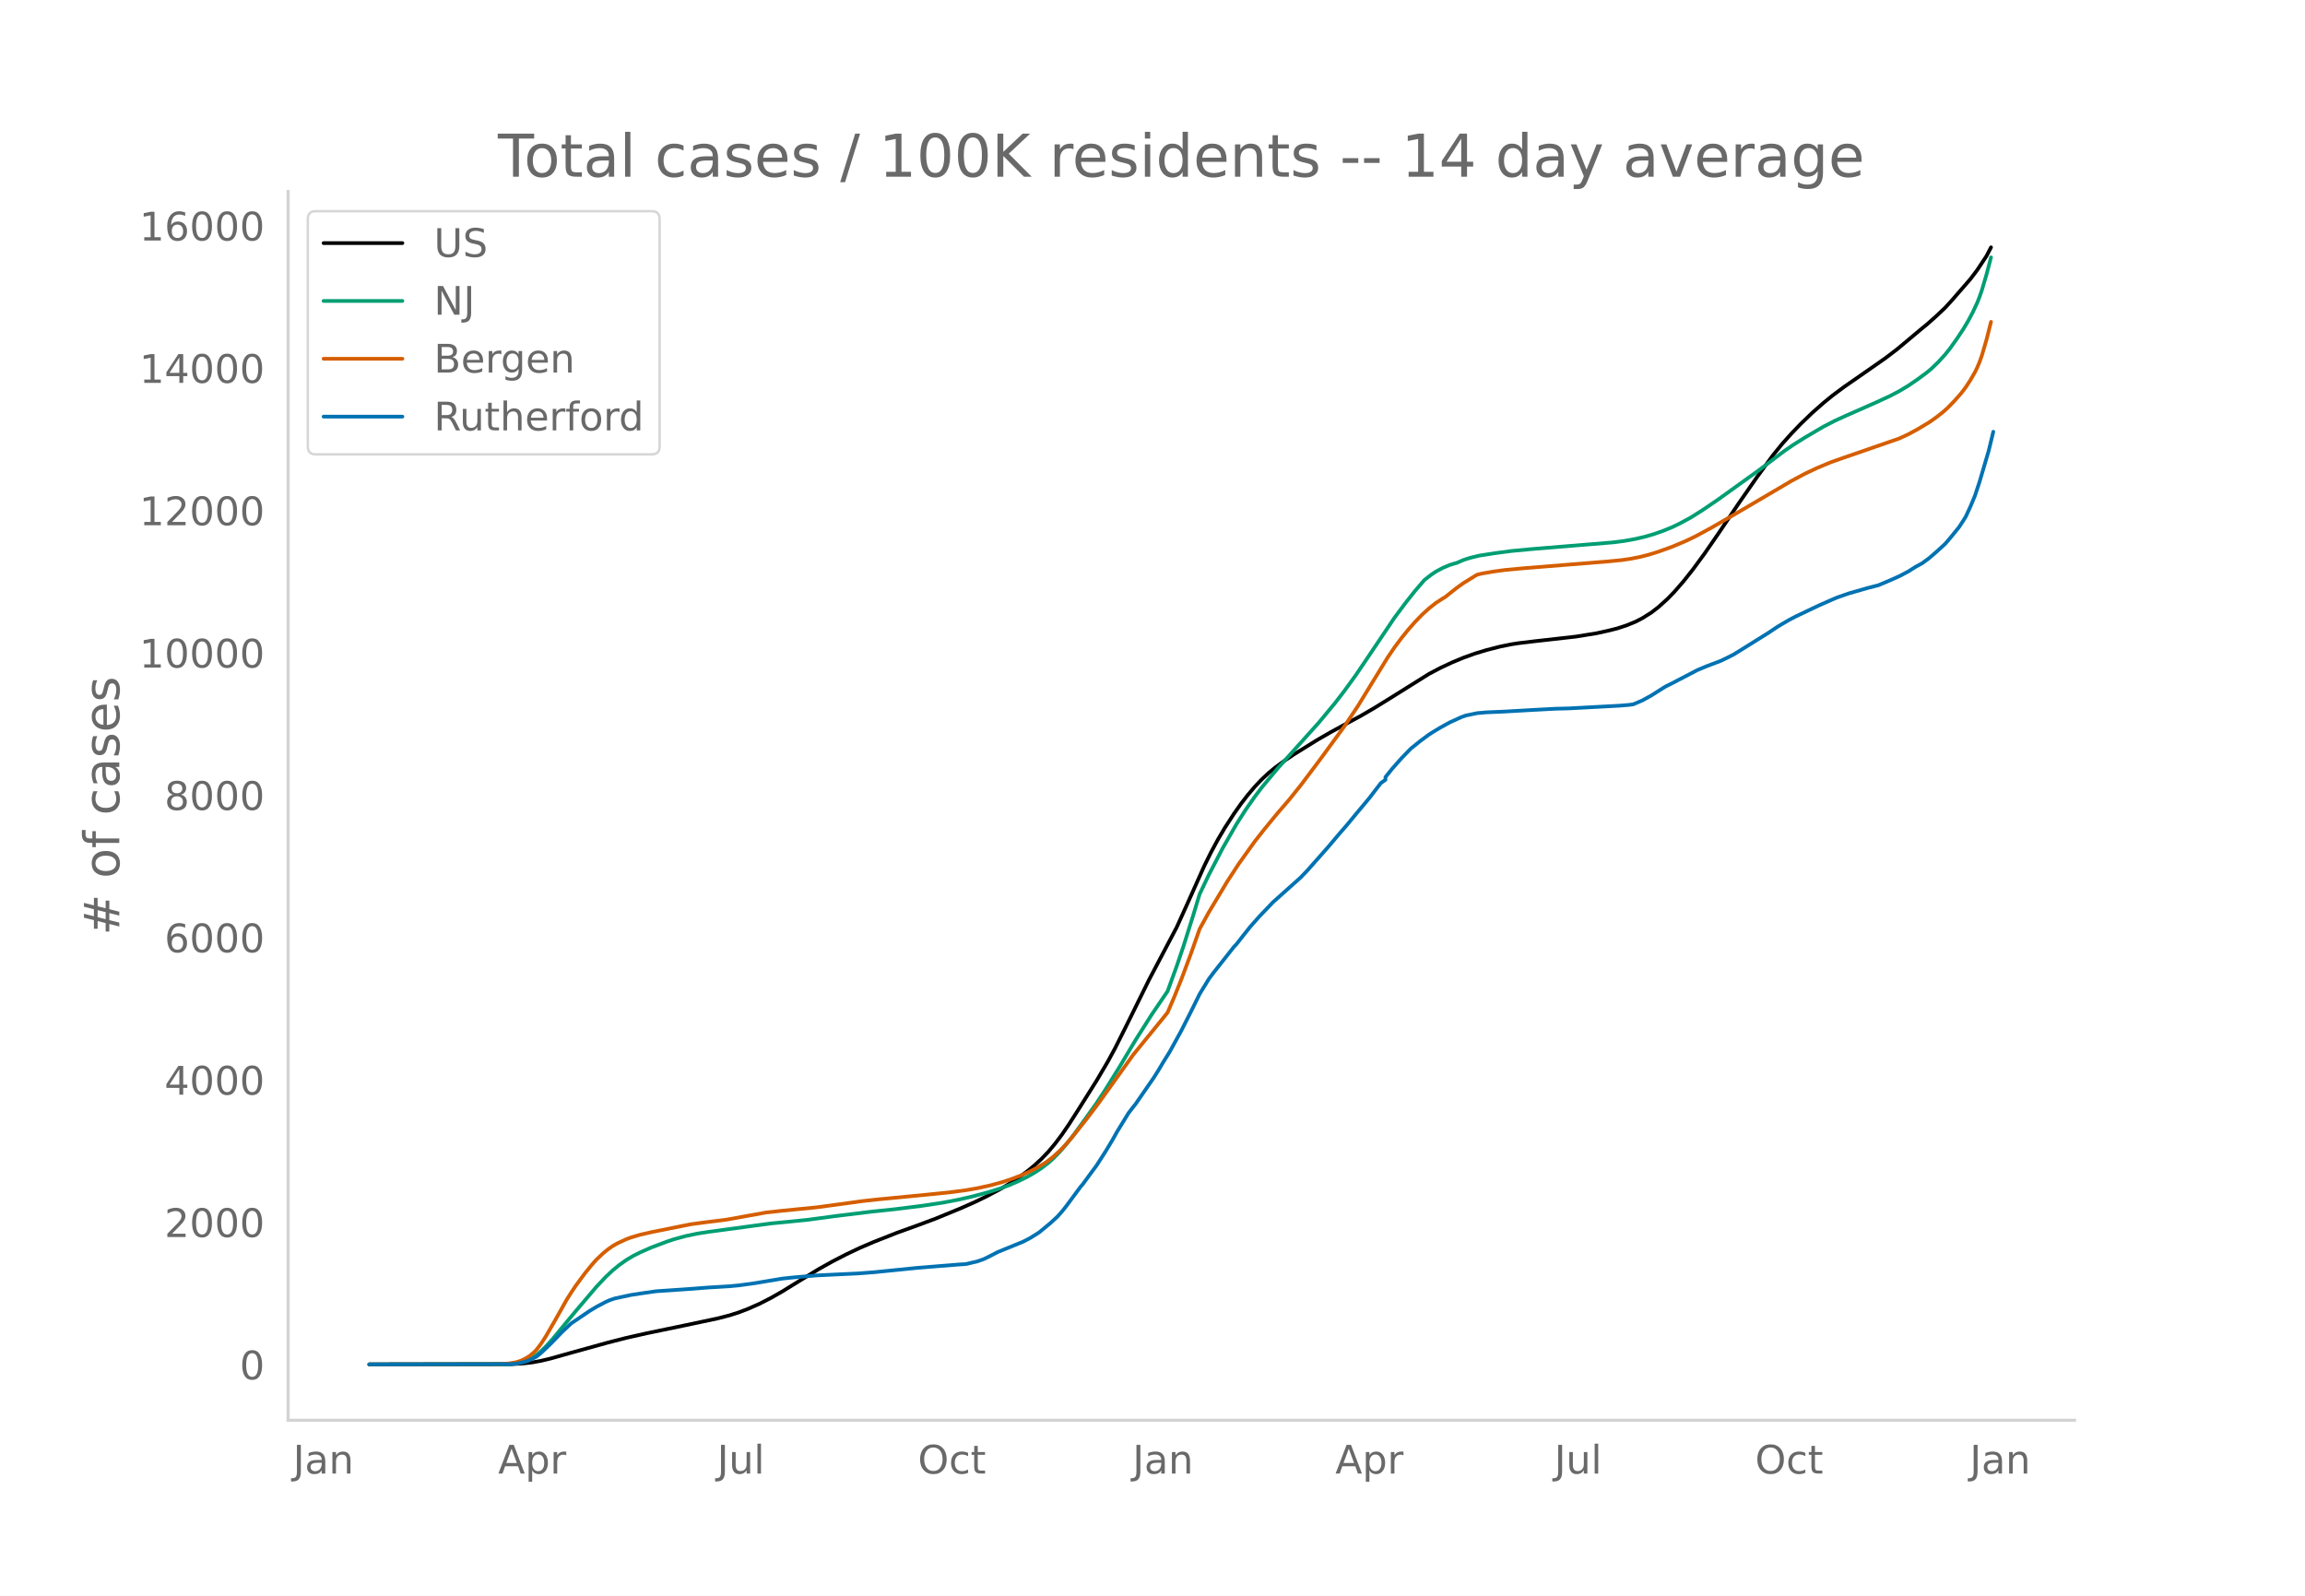
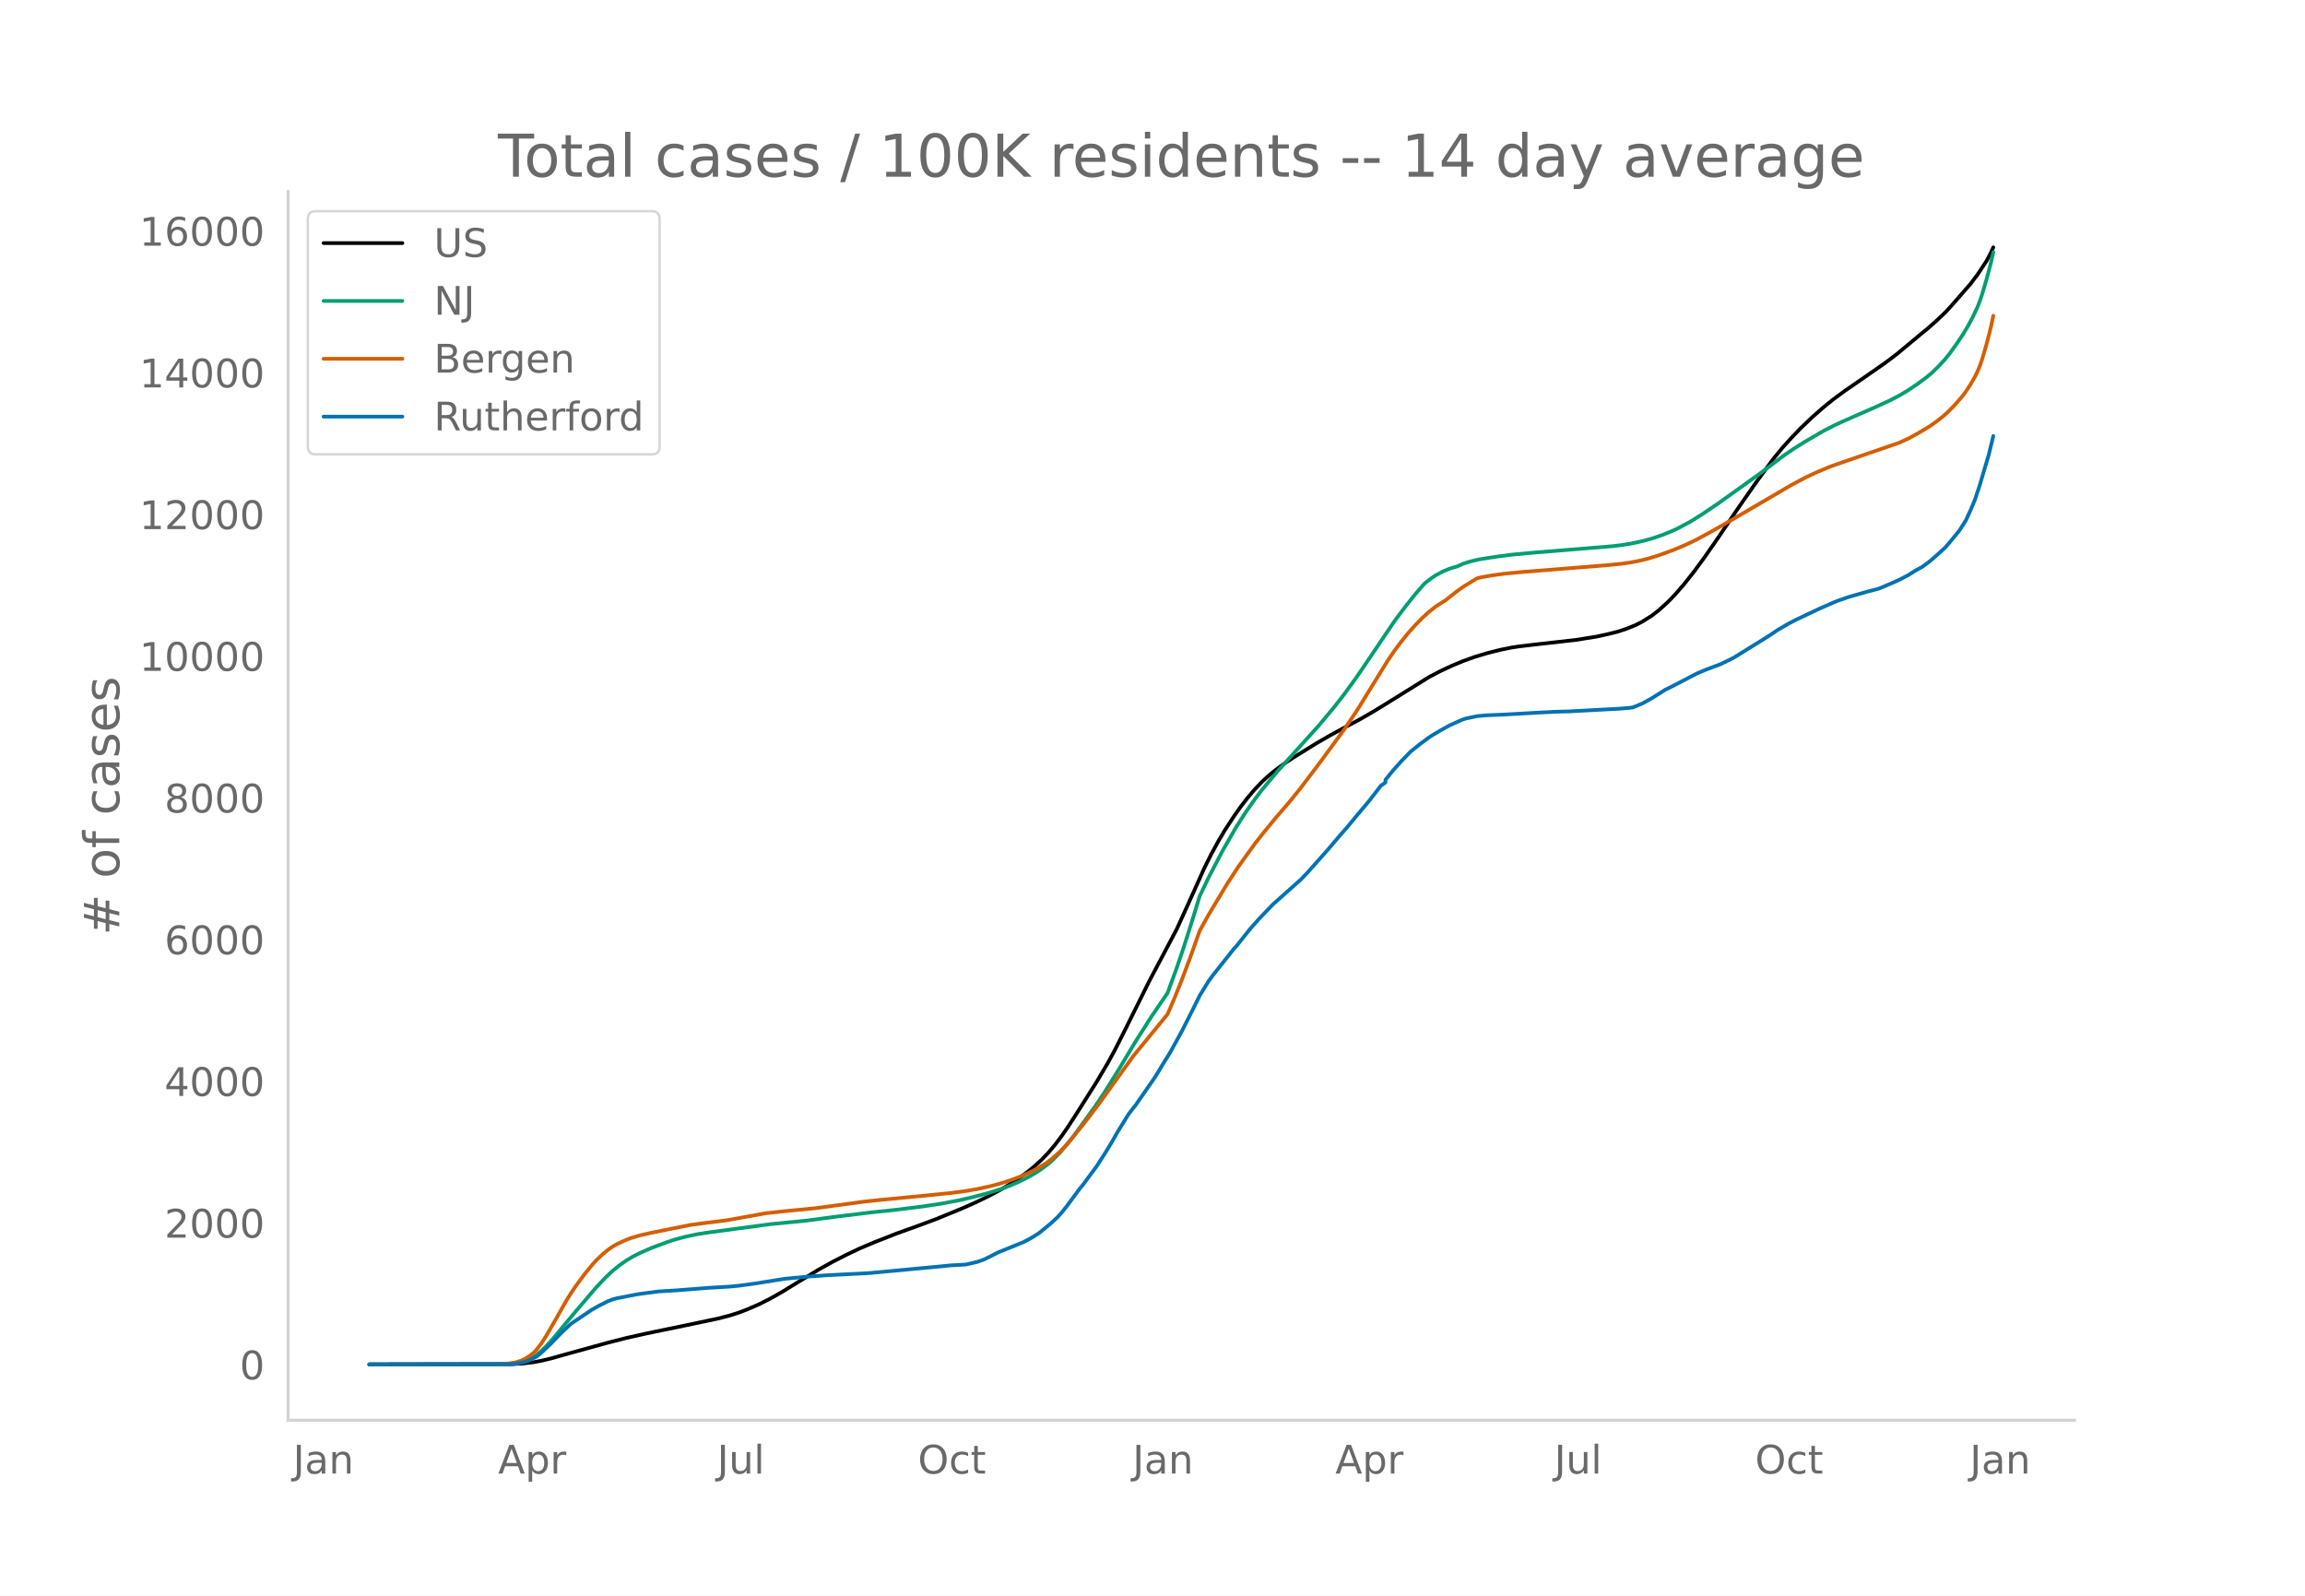
<svg xmlns="http://www.w3.org/2000/svg" xmlns:xlink="http://www.w3.org/1999/xlink" height="864" viewBox="0 0 936 648" width="1248">
  <defs>
    <style>*{stroke-linecap:butt;stroke-linejoin:round}</style>
  </defs>
  <g id="figure_1">
    <path d="M0 648h936V0H0z" style="fill:#fff" id="patch_1" />
    <g id="axes_1">
      <path d="M117 576.72h725.4V77.76H117z" style="fill:none" id="patch_2" />
-       <path clip-path="url(#pf13f0bc925)" d="m149.973 554.04 57.749-.103 4.657-.267 3.725-.433 3.726-.683 3.726-.89 7.451-2.1 15.835-4.383 7.451-1.904 8.383-1.89 15.834-3.288 13.04-2.758 4.658-1.214 3.725-1.182 3.726-1.42 4.657-2.057 4.657-2.372 4.658-2.652 6.52-4.021 8.383-5.121 5.588-3.117 5.589-2.874 5.588-2.646 5.589-2.389 9.314-3.675 8.383-3.024 7.452-2.78 10.245-4.216 5.589-2.476 4.657-2.255 5.589-2.96 3.726-2.215 3.725-2.443 3.726-2.729 2.794-2.302 2.795-2.57 2.794-2.914 2.794-3.33 2.794-3.719 2.795-4.08 3.726-5.831 7.451-11.839 4.657-7.905 2.794-5.145 4.658-9.272 9.314-18.865 11.177-21.22 4.657-10.273 6.52-14.583 2.795-5.653 2.794-5.159 2.794-4.733 3.726-5.736 2.794-3.96 2.795-3.615 2.794-3.295 2.794-2.957 2.794-2.62 2.795-2.307 3.725-2.737 3.726-2.483 9.315-5.788 5.588-3.23 6.52-3.558 5.589-3.007 5.588-3.243 6.52-4.024 15.835-9.908 4.657-2.448 4.657-2.185 4.657-1.938 4.657-1.672 4.658-1.416 5.588-1.43 4.657-.945 2.795-.432 6.52-.781 16.765-1.892 8.383-1.35 4.658-1.026 3.725-.929 3.726-1.222 3.726-1.505 2.794-1.443 3.726-2.344 2.794-2.159 3.726-3.361 2.794-2.892 3.726-4.287 3.726-4.703 4.657-6.334 5.588-8.09 8.383-12.441 7.452-10.717 6.52-8.913 3.725-4.588 3.726-4.153 3.726-3.876 4.657-4.492 4.657-4.104 3.726-3.034 4.657-3.465 8.383-5.816 8.383-5.855 4.657-3.546 4.657-3.884 4.657-3.911 2.795-2.283 3.725-3.302 3.726-3.52 2.794-3.055 7.452-8.572 2.794-3.688 3.726-5.636 1.863-3.567h0" style="fill:none;stroke:#000;stroke-linecap:round;stroke-width:1.5" id="line2d_1" />
-       <path clip-path="url(#pf13f0bc925)" d="m149.973 554.04 55.886-.096 2.794-.196 1.863-.26 1.863-.461 1.863-.692 1.862-.936 1.863-1.251 1.863-1.59 1.863-1.836 2.794-3.09 4.658-5.633 4.657-5.604 8.383-9.865 3.725-3.947 2.795-2.643 2.794-2.288 2.794-1.98 2.795-1.674 2.794-1.412 4.657-2.047 6.52-2.45 2.794-.919 4.657-1.259 4.658-.987 4.657-.724 25.148-3.392 6.52-.628 8.383-.84 11.178-1.508 14.903-1.825 9.314-.974 11.177-1.392 8.383-1.272 6.52-1.25 5.589-1.295 6.52-1.738 4.657-1.483 3.726-1.355 3.725-1.616 3.726-1.84 2.794-1.601 2.795-1.822 2.794-2.14 1.863-1.644 2.794-2.855 2.794-3.228 2.795-3.576 4.657-6.392 4.657-6.533 3.726-5.656 5.588-9.013 6.52-10.922 6.52-10.286 6.52-9.593 3.726-10.222 2.794-8.25 3.726-11.811 2.794-9.206 3.726-7.799 5.589-10.753 5.588-9.76 3.726-5.83 3.726-5.342 2.794-3.699 6.52-7.839 16.766-18.649 6.52-7.871 3.726-4.832 4.657-6.414 3.726-5.487 12.108-18.018 4.657-6.22 3.726-4.698 3.726-4.316 2.794-2.177 1.863-1.241 2.794-1.493 2.795-1.178 1.863-.577.931-.233 2.794-1.225 2.795-.894 3.725-.89 6.52-1.017 6.52-.859 8.383-.791 22.355-1.83 10.245-.848 4.658-.588 4.657-.836 3.725-.864 3.726-1.085 3.726-1.304 3.726-1.522 2.794-1.335 4.657-2.51 4.657-2.928 6.52-4.425 16.766-12.054 10.246-7.757 3.726-2.535 4.657-2.925 7.451-4.372 4.657-2.394 4.658-2.125 12.108-5.34 5.589-2.586 3.726-1.952 3.725-2.244 3.726-2.546 3.726-2.751 1.863-1.554 2.794-2.703 2.794-3.052 1.863-2.324 2.794-3.899 2.795-4.221 1.863-3.14 1.862-3.488 1.863-3.973.932-2.366.931-2.68 1.863-6.29 1.863-7.082h0" style="fill:none;stroke:#009e73;stroke-linecap:round;stroke-width:1.5" id="line2d_2" />
-       <path clip-path="url(#pf13f0bc925)" d="m149.973 554.04 53.091-.09 3.726-.32 2.794-.467 1.863-.593 1.863-.874 1.863-1.162 1.863-1.586.931-1.002 1.863-2.464 1.863-2.898 3.726-6.454 4.657-8.284 1.863-2.968 1.863-2.79 3.725-5.045 2.795-3.448 1.863-2.087 2.794-2.653 1.863-1.51 1.863-1.315 1.862-1.086 3.726-1.726 1.863-.703 3.726-1.105 4.657-1.073 15.834-3.19 5.589-.755 7.451-.921 1.863-.253 15.835-2.862 6.52-.712 13.971-1.38 13.972-1.894 4.657-.645 6.52-.718 4.657-.44 14.903-1.447 9.314-.947 6.52-.855 4.657-.806 5.59-1.227 4.656-1.29 3.726-1.23 3.726-1.424 3.725-1.668 2.795-1.425 3.725-2.253 2.795-2.153 2.794-2.522 1.863-1.917 2.794-3.164 6.52-8.187 4.657-6.181 13.972-19.525 10.246-12.577 3.725-4.589 2.795-6.517 2.794-6.955 3.726-9.95 3.725-10.562 3.726-6.756 7.452-12.453 4.657-7.158 6.52-9.11 3.726-4.75 2.794-3.42 2.794-3.39 4.657-5.404 4.658-5.801 7.451-9.905 10.246-13.991 5.588-8.382 5.589-9.129 6.52-10.62 2.794-4.111 2.795-3.748 2.794-3.454 2.794-3.157 2.794-2.88 2.795-2.55 2.794-2.197 2.794-1.817.932-.547 4.657-3.69 2.794-2.002 4.657-2.876.932-.543 1.863-.445 4.657-.807 4.657-.638 7.452-.704 34.463-2.777 5.588-.556 3.726-.546 3.726-.733 3.725-.951 3.726-1.175 5.589-2.01 5.588-2.356 3.726-1.786 6.52-3.52 11.177-6.468 11.177-6.566 10.246-6.03 5.589-2.983 4.657-2.201 5.589-2.344 4.657-1.65 23.286-8.058 3.725-1.726 3.726-2.023 4.657-2.79 2.794-1.953 2.795-2.188 1.863-1.655 2.794-2.866 2.794-3.173 1.863-2.447 1.863-2.86 1.863-3.239.931-1.906.932-2.218.931-2.607 1.863-6.347 1.863-7.35h0" style="fill:none;stroke:#d55e00;stroke-linecap:round;stroke-width:1.5" id="line2d_3" />
-       <path clip-path="url(#pf13f0bc925)" d="m149.973 554.04 56.817-.102 2.794-.203 2.795-.564 1.863-.53 1.862-.846 1.863-.992 1.863-1.534 3.726-3.542 4.657-4.828 3.726-3.497 7.451-5.053 2.795-1.68 3.725-1.963 1.863-.824 1.863-.62 6.52-1.41 3.726-.576 6.52-.936 12.108-.823 9.315-.71 8.383-.497 3.725-.35 6.52-.89 11.178-1.862 4.657-.496 9.314-.801 8.383-.406 8.383-.395 6.52-.496 6.52-.655 11.177-1.128 16.766-1.353 2.794-.17 4.657-1.071 2.795-.993 2.794-1.387 2.794-1.455 10.246-4.174 2.794-1.444 2.795-1.737.931-.597 4.657-3.847 2.795-2.583 1.862-2.087 1.863-2.357 5.589-7.569.931-1.072 3.726-5.087 1.863-2.504 3.726-5.809 2.794-4.647 1.863-3.34 4.657-7.58 1.863-2.424.931-1.15 7.452-10.784 1.863-2.956 1.863-3.147 2.794-4.5 4.657-8.483 3.726-7.354 2.794-5.64.931-1.918 3.726-6.068 1.863-2.504 8.383-10.626.931-.959 2.795-3.553 2.794-3.52 3.726-4.218 5.588-5.832 11.178-9.994 2.794-2.91 8.383-9.475 4.657-5.516 2.794-3.192 3.726-4.523 5.589-6.689 4.657-6.069 1.863-1.297v-1.105l2.794-3.474 3.726-4.208 3.725-3.846 3.726-3 3.726-2.775 1.863-1.173 2.794-1.67 3.726-2.064 4.657-2.12 1.863-.677 4.657-.97 3.726-.328 2.794-.112 4.657-.204 11.177-.642 9.315-.497 5.588-.146 20.492-1.095 3.725-.304 1.863-.248 3.726-1.58 3.726-2.064 5.588-3.542 2.795-1.387 10.245-5.347 3.726-1.556 5.589-2.11 2.794-1.33 2.794-1.433 13.972-8.708 3.726-2.504 4.657-2.73 2.794-1.455 6.52-3.102 2.794-1.32 5.589-2.47 1.863-.778 4.657-1.625 7.451-2.143 4.658-1.207 4.657-1.974 3.726-1.658 3.725-1.963 2.795-1.782 2.794-1.523 2.794-2.064 2.794-2.402 3.726-3.396 1.863-2.165 3.726-4.557 1.863-2.854.931-1.49 1.863-4.037 1.863-4.467 1.863-5.629 3.725-12.644 1.863-7.693h0" style="fill:none;stroke:#0072b2;stroke-linecap:round;stroke-width:1.5" id="line2d_4" />
+       <path clip-path="url(#pc6f3ed7d53)" d="m149.973 554.04 57.749-.102 4.657-.267 3.725-.43 3.726-.68 3.726-.885 7.451-2.092 15.835-4.363 7.451-1.895 8.383-1.882 15.834-3.272 13.04-2.746 4.658-1.208 3.725-1.176 3.726-1.414 4.657-2.047 4.657-2.362 4.658-2.64 6.52-4.002 8.383-5.098 5.588-3.102 5.589-2.861 5.588-2.635 5.589-2.377 9.314-3.658 8.383-3.011 7.452-2.767 10.245-4.197 5.589-2.465 4.657-2.244 5.589-2.947 3.726-2.205 3.725-2.432 3.726-2.716 2.794-2.291 2.795-2.559 2.794-2.9 2.794-3.316 2.794-3.701 2.795-4.062 3.726-5.804 7.451-11.785 4.657-7.869 2.794-5.122 4.658-9.229 9.314-18.778 11.177-21.124 4.657-10.226 6.52-14.516 2.795-5.627 2.794-5.135 2.794-4.711 3.726-5.711 2.794-3.942 2.795-3.598 2.794-3.28 2.794-2.944 2.794-2.608 2.795-2.296 3.725-2.724 3.726-2.473 9.315-5.76 5.588-3.216 6.52-3.542 5.589-2.993 5.588-3.228 6.52-4.006 15.835-9.862 4.657-2.438 4.657-2.174 4.657-1.93 4.657-1.663 4.658-1.41 5.588-1.423 4.657-.942 2.795-.43 6.52-.777 16.765-1.883 8.383-1.344 4.658-1.021 3.725-.925 3.726-1.216 3.726-1.498 2.794-1.437 3.726-2.333 2.794-2.15 3.726-3.345 2.794-2.879 3.726-4.267 3.726-4.682 4.657-6.304 5.588-8.053 8.383-12.385 7.452-10.668 6.52-8.872 3.725-4.568 3.726-4.133 3.726-3.858 4.657-4.472 4.657-4.085 3.726-3.02 4.657-3.45 8.383-5.789 8.383-5.828 4.657-3.53 4.657-3.867 4.657-3.893 2.795-2.272 3.725-3.287 3.726-3.504 2.794-3.04 7.452-8.534 2.794-3.67 3.726-5.61 1.863-3.552.931-2.073h0" style="fill:none;stroke:#000;stroke-linecap:round;stroke-width:1.5" id="line2d_1" />
+       <path clip-path="url(#pc6f3ed7d53)" d="m149.973 554.04 55.886-.096 2.794-.194 1.863-.26 1.863-.459 1.863-.688 1.862-.931 1.863-1.247 1.863-1.582 1.863-1.827 2.794-3.076 4.658-5.608 4.657-5.578 8.383-9.82 3.725-3.929 2.795-2.63 2.794-2.279 2.794-1.97 2.795-1.667 2.794-1.405 4.657-2.038 6.52-2.44 2.794-.914 4.657-1.252 4.658-.983 4.657-.72 25.148-3.377 6.52-.625 8.383-.837 11.178-1.501 14.903-1.816 9.314-.97 11.177-1.385 8.383-1.267 6.52-1.245 5.589-1.288 6.52-1.73 4.657-1.476 3.726-1.35 3.725-1.608 3.726-1.832 2.794-1.593 2.795-1.814 2.794-2.13 1.863-1.636 2.794-2.843 2.794-3.213 2.795-3.56 4.657-6.362 4.657-6.503 3.726-5.63 5.588-8.973 6.52-10.871 6.52-10.24 6.52-9.549 3.726-10.175 2.794-8.212 3.726-11.757 2.794-9.164 3.726-7.763 5.589-10.704 5.588-9.715 3.726-5.804 3.726-5.318 2.794-3.681 6.52-7.803 16.766-18.564 6.52-7.836 3.726-4.81 4.657-6.384 3.726-5.462 12.108-17.935 4.657-6.191 3.726-4.678 3.726-4.296 2.794-2.167 1.863-1.236 2.794-1.486 2.795-1.172 1.863-.575.931-.231 2.794-1.22 2.795-.89 3.725-.886 6.52-1.012 6.52-.855 8.383-.788 22.355-1.822 10.245-.843 4.658-.586 4.657-.832 3.725-.86 3.726-1.08 3.726-1.298 3.726-1.515 2.794-1.33 4.657-2.497 4.657-2.915 6.52-4.405 16.766-12 10.246-7.72 3.726-2.524 4.657-2.912 7.451-4.351 4.657-2.384 4.658-2.115 12.108-5.316 5.589-2.574 3.726-1.943 3.725-2.233 3.726-2.535 3.726-2.738 1.863-1.547 2.794-2.69 2.794-3.038 1.863-2.314 2.794-3.881 2.795-4.202 1.863-3.125 1.862-3.473 1.863-3.955.932-2.355.931-2.667 1.863-6.262 1.863-7.05.931-4.147h0" style="fill:none;stroke:#009e73;stroke-linecap:round;stroke-width:1.5" id="line2d_2" />
+       <path clip-path="url(#pc6f3ed7d53)" d="m149.973 554.04 53.091-.09 3.726-.318 2.794-.465 1.863-.59 1.863-.87 1.863-1.157 1.863-1.579.931-.997 1.863-2.453 1.863-2.885 3.726-6.424 4.657-8.246 1.863-2.955 1.863-2.778 3.725-5.02 2.795-3.433 1.863-2.077 2.794-2.641 1.863-1.503 1.863-1.31 1.862-1.08 3.726-1.719 1.863-.7 3.726-1.1 4.657-1.067 15.834-3.175 5.589-.752 7.451-.918 1.863-.251 15.835-2.849 6.52-.708 13.971-1.374 13.972-1.886 4.657-.642 6.52-.715 4.657-.437 14.903-1.441 9.314-.943 6.52-.85 4.657-.803 5.59-1.221 4.656-1.284 3.726-1.226 3.726-1.417 3.725-1.66 2.795-1.418 3.725-2.243 2.795-2.143 2.794-2.51 1.863-1.909 2.794-3.15 6.52-8.149 4.657-6.153 13.972-19.435 10.246-12.52 3.725-4.568 2.795-6.488 2.794-6.922 3.726-9.905 3.725-10.513 3.726-6.726 7.452-12.396 4.657-7.125 6.52-9.068 3.726-4.73 2.794-3.404 2.794-3.374 4.657-5.38 4.658-5.774 7.451-9.86 10.246-13.927 5.588-8.343 5.589-9.087 6.52-10.572 2.794-4.092 2.795-3.731 2.794-3.438 2.794-3.142 2.794-2.868 2.795-2.537 2.794-2.188 2.794-1.808.932-.545 4.657-3.673 2.794-1.993 4.657-2.863.932-.54 1.863-.443 4.657-.803 4.657-.636 7.452-.7 34.463-2.765 5.588-.553 3.726-.544 3.726-.73 3.725-.947 3.726-1.168 5.589-2 5.588-2.346 3.726-1.779 6.52-3.503 11.177-6.439 11.177-6.536 10.246-6.003 5.589-2.969 4.657-2.19 5.589-2.334 4.657-1.643 23.286-8.02 3.725-1.719 3.726-2.013 4.657-2.777 2.794-1.945 2.795-2.177 1.863-1.648 2.794-2.853 2.794-3.158 1.863-2.437 1.863-2.846 1.863-3.224.931-1.898.932-2.207.931-2.596 1.863-6.318 1.863-7.315.931-4.437h0" style="fill:none;stroke:#d55e00;stroke-linecap:round;stroke-width:1.5" id="line2d_3" />
+       <path clip-path="url(#pc6f3ed7d53)" d="m149.973 554.04 56.817-.101 2.794-.202 2.795-.562 1.863-.527 1.862-.842 1.863-.989 1.863-1.527 3.726-3.525 4.657-4.806 3.726-3.48 8.383-5.626 2.794-1.583 3.726-1.875 1.863-.73 1.862-.494 8.383-1.628 8.383-1.123 7.452-.45 13.04-1.021 8.383-.494 3.725-.348 6.52-.887 12.11-1.932 8.382-.808 8.383-.606 17.697-.921 33.532-3.155 5.588-.303 4.657-1.067 2.795-.988 2.794-1.381 2.794-1.449 10.246-4.154 2.794-1.437 2.795-1.73.931-.595 4.657-3.828 2.795-2.572 1.862-2.077 1.863-2.347 5.589-7.534.931-1.066 3.726-5.064 1.863-2.493 3.726-5.783 2.794-4.626 1.863-3.323 4.657-7.546 1.863-2.414.931-1.145 7.452-10.734 1.863-2.942 1.863-3.133 2.794-4.48 4.657-8.443 3.726-7.321 2.794-5.614.931-1.91 3.726-6.04 1.863-2.493 8.383-10.577.931-.954 2.795-3.537 2.794-3.503 3.726-4.2 5.588-5.805 11.178-9.948 2.794-2.897 8.383-9.432 4.657-5.49 2.794-3.178 3.726-4.502 5.589-6.659 4.657-6.04 1.863-1.292v-1.1l2.794-3.458 3.726-4.189 3.725-3.828 3.726-2.987 3.726-2.762 1.863-1.168 2.794-1.662 3.726-2.055 4.657-2.11 1.863-.674 4.657-.966 3.726-.325 2.794-.113 4.657-.202 11.177-.64 9.315-.494 5.588-.146 20.492-1.089 3.725-.303 1.863-.247 3.726-1.572 3.726-2.055 5.588-3.526 2.795-1.38 10.245-5.323 3.726-1.55 5.589-2.1 2.794-1.324 2.794-1.426 13.972-8.668 3.726-2.493 4.657-2.717 2.794-1.449 6.52-3.087 2.794-1.314 5.589-2.46 1.863-.774 4.657-1.617 7.451-2.133 4.658-1.202 4.657-1.964 3.726-1.651 3.725-1.954 2.795-1.774 2.794-1.516 2.794-2.054 2.794-2.392 3.726-3.38 1.863-2.156 3.726-4.536 1.863-2.84.931-1.483 1.863-4.02 1.863-4.446 1.863-5.603 3.725-12.587 1.863-7.657h0" style="fill:none;stroke:#0072b2;stroke-linecap:round;stroke-width:1.5" id="line2d_4" />
      <path d="M117 576.72V77.76" style="fill:none;stroke:#d3d3d3;stroke-linecap:square;stroke-linejoin:miter;stroke-width:1.25" id="patch_3" />
      <path d="M117 576.72h725.4" style="fill:none;stroke:#d3d3d3;stroke-linecap:square;stroke-linejoin:miter;stroke-width:1.25" id="patch_4" />
      <g id="matplotlib.axis_1">
        <g id="xtick_1">
          <g style="fill:#696969" transform="matrix(.16 0 0 -.16 119.012 598.378)" id="text_1">
            <defs>
              <path d="M9.813 72.906h9.859V5.078q0-13.187-5-19.14-5-5.954-16.094-5.954h-3.75v8.297h3.078q6.531 0 9.219 3.672Q9.813-4.39 9.813 5.078z" id="DejaVuSans-74" />
              <path d="M34.281 27.484q-10.89 0-15.093-2.484-4.204-2.484-4.204-8.5 0-4.781 3.157-7.594 3.156-2.797 8.562-2.797 7.485 0 12 5.297 4.516 5.297 4.516 14.078v2zm17.922 3.72V0H43.22v8.297Q40.14 3.328 35.547.953q-4.594-2.375-11.234-2.375-8.391 0-13.36 4.719Q6 8.016 6 15.922q0 9.219 6.172 13.906 6.187 4.688 18.437 4.688h12.61v.89q0 6.203-4.078 9.594-4.078 3.39-11.453 3.39-4.688 0-9.141-1.124-4.438-1.125-8.531-3.375v8.312q4.921 1.906 9.562 2.844 4.64.953 9.031.953 11.875 0 17.735-6.156 5.86-6.14 5.86-18.64z" id="DejaVuSans-97" />
              <path d="M54.89 33.016V0h-8.984v32.719q0 7.765-3.031 11.61-3.031 3.858-9.078 3.858-7.281 0-11.484-4.64-4.204-4.625-4.204-12.64V0H9.08v54.688h9.03v-8.5q3.235 4.937 7.594 7.374Q30.078 56 35.797 56q9.422 0 14.25-5.828 4.844-5.828 4.844-17.156z" id="DejaVuSans-110" />
            </defs>
            <use xlink:href="#DejaVuSans-74" />
            <use x="29.492" xlink:href="#DejaVuSans-97" />
            <use x="90.771" xlink:href="#DejaVuSans-110" />
          </g>
        </g>
        <g id="xtick_2">
          <g style="fill:#696969" transform="matrix(.16 0 0 -.16 202.264 598.378)" id="text_2">
            <defs>
              <path d="M34.188 63.188 20.797 26.906h26.812zm-5.579 9.718h11.188L67.578 0h-10.25l-6.64 18.703h-32.86L11.188 0H.78z" id="DejaVuSans-65" />
              <path d="M18.11 8.203v-29H9.077v75.484h9.031v-8.296q2.844 4.875 7.157 7.234Q29.594 56 35.594 56q9.968 0 16.187-7.906 6.235-7.907 6.235-20.797T51.78 6.484q-6.218-7.906-16.187-7.906-6 0-10.328 2.375-4.313 2.375-7.157 7.25zm30.578 19.094q0 9.906-4.079 15.547-4.078 5.64-11.203 5.64-7.14 0-11.218-5.64-4.079-5.64-4.079-15.547 0-9.906 4.078-15.547 4.079-5.64 11.22-5.64 7.124 0 11.202 5.64t4.078 15.547z" id="DejaVuSans-112" />
              <path d="M41.11 46.297q-1.516.875-3.297 1.281Q36.03 48 33.89 48q-7.625 0-11.703-4.953-4.079-4.953-4.079-14.234V0H9.08v54.688h9.03v-8.5q2.844 4.984 7.375 7.39Q30.031 56 36.531 56q.922 0 2.047-.125 1.125-.11 2.484-.36z" id="DejaVuSans-114" />
            </defs>
            <use xlink:href="#DejaVuSans-65" />
            <use x="68.408" xlink:href="#DejaVuSans-112" />
            <use x="131.885" xlink:href="#DejaVuSans-114" />
          </g>
        </g>
        <g id="xtick_3">
          <g style="fill:#696969" transform="matrix(.16 0 0 -.16 291.212 598.378)" id="text_3">
            <defs>
              <path d="M8.5 21.578v33.11h8.984V21.922q0-7.766 3.016-11.656 3.031-3.875 9.094-3.875 7.265 0 11.484 4.64 4.234 4.64 4.234 12.656v31h8.985V0h-8.984v8.406Q42.047 3.422 37.718 1q-4.313-2.422-10.032-2.422-9.421 0-14.312 5.86Q8.5 10.296 8.5 21.578zM31.11 56z" id="DejaVuSans-117" />
              <path d="M9.422 75.984h8.984V0H9.422z" id="DejaVuSans-108" />
            </defs>
            <use xlink:href="#DejaVuSans-74" />
            <use x="29.492" xlink:href="#DejaVuSans-117" />
            <use x="92.871" xlink:href="#DejaVuSans-108" />
          </g>
        </g>
        <g id="xtick_4">
          <g style="fill:#696969" transform="matrix(.16 0 0 -.16 372.724 598.378)" id="text_4">
            <defs>
              <path d="M39.406 66.219q-10.75 0-17.078-8.016-6.312-8-6.312-21.828 0-13.766 6.312-21.781 6.328-8 17.078-8 10.735 0 17.016 8 6.281 8.015 6.281 21.781 0 13.828-6.281 21.828-6.281 8.016-17.016 8.016zm0 8q15.328 0 24.5-10.281 9.188-10.282 9.188-27.563 0-17.234-9.188-27.516-9.172-10.28-24.5-10.28-15.375 0-24.593 10.25-9.204 10.265-9.204 27.546t9.204 27.563q9.218 10.28 24.593 10.28z" id="DejaVuSans-79" />
              <path d="M48.781 52.594v-8.407q-3.812 2.11-7.64 3.157-3.828 1.047-7.735 1.047-8.75 0-13.593-5.547-4.829-5.532-4.829-15.547 0-10.016 4.829-15.563 4.843-5.53 13.593-5.53 3.907 0 7.735 1.046 3.828 1.047 7.64 3.156V2.094Q45.016.344 40.984-.531q-4.015-.89-8.562-.89-12.36 0-19.64 7.765-7.266 7.765-7.266 20.953 0 13.375 7.343 21.031Q20.22 56 33.016 56q4.14 0 8.093-.86 3.953-.843 7.672-2.546z" id="DejaVuSans-99" />
              <path d="M18.313 70.219V54.688h18.5v-6.985h-18.5V18.016q0-6.688 1.828-8.594 1.828-1.906 7.453-1.906h9.218V0h-9.218q-10.407 0-14.36 3.875-3.953 3.89-3.953 14.14v29.688H2.687v6.984h6.594V70.22z" id="DejaVuSans-116" />
            </defs>
            <use xlink:href="#DejaVuSans-79" />
            <use x="78.711" xlink:href="#DejaVuSans-99" />
            <use x="133.691" xlink:href="#DejaVuSans-116" />
          </g>
        </g>
        <g id="xtick_5">
          <g style="fill:#696969" transform="matrix(.16 0 0 -.16 459.916 598.378)" id="text_5">
            <use xlink:href="#DejaVuSans-74" />
            <use x="29.492" xlink:href="#DejaVuSans-97" />
            <use x="90.771" xlink:href="#DejaVuSans-110" />
          </g>
        </g>
        <g id="xtick_6">
          <g style="fill:#696969" transform="matrix(.16 0 0 -.16 542.238 598.378)" id="text_6">
            <use xlink:href="#DejaVuSans-65" />
            <use x="68.408" xlink:href="#DejaVuSans-112" />
            <use x="131.885" xlink:href="#DejaVuSans-114" />
          </g>
        </g>
        <g id="xtick_7">
          <g style="fill:#696969" transform="matrix(.16 0 0 -.16 631.185 598.378)" id="text_7">
            <use xlink:href="#DejaVuSans-74" />
            <use x="29.492" xlink:href="#DejaVuSans-117" />
            <use x="92.871" xlink:href="#DejaVuSans-108" />
          </g>
        </g>
        <g id="xtick_8">
          <g style="fill:#696969" transform="matrix(.16 0 0 -.16 712.697 598.378)" id="text_8">
            <use xlink:href="#DejaVuSans-79" />
            <use x="78.711" xlink:href="#DejaVuSans-99" />
            <use x="133.691" xlink:href="#DejaVuSans-116" />
          </g>
        </g>
        <g id="xtick_9">
          <g style="fill:#696969" transform="matrix(.16 0 0 -.16 799.89 598.378)" id="text_9">
            <use xlink:href="#DejaVuSans-74" />
            <use x="29.492" xlink:href="#DejaVuSans-97" />
            <use x="90.771" xlink:href="#DejaVuSans-110" />
          </g>
        </g>
      </g>
      <g id="matplotlib.axis_2">
        <g id="ytick_1">
          <g style="fill:#696969" transform="matrix(.16 0 0 -.16 97.32 560.119)" id="text_10">
            <defs>
              <path d="M31.781 66.406q-7.61 0-11.453-7.5Q16.5 51.422 16.5 36.375q0-14.984 3.828-22.484 3.844-7.5 11.453-7.5 7.672 0 11.5 7.5 3.844 7.5 3.844 22.484 0 15.047-3.844 22.531-3.828 7.5-11.5 7.5zm0 7.813q12.266 0 18.735-9.703 6.468-9.688 6.468-28.141 0-18.406-6.468-28.11-6.47-9.687-18.735-9.687-12.25 0-18.718 9.688-6.47 9.703-6.47 28.109 0 18.453 6.47 28.14Q19.53 74.22 31.78 74.22z" id="DejaVuSans-48" />
            </defs>
            <use xlink:href="#DejaVuSans-48" />
          </g>
        </g>
        <g id="ytick_2">
-           <g style="fill:#696969" transform="matrix(.16 0 0 -.16 66.78 502.311)" id="text_11">
+           <g style="fill:#696969" transform="matrix(.16 0 0 -.16 66.78 502.576)" id="text_11">
            <defs>
              <path d="M19.188 8.297h34.421V0H7.33v8.297q5.609 5.812 15.296 15.594 9.703 9.797 12.188 12.64 4.734 5.313 6.609 9 1.89 3.688 1.89 7.25 0 5.813-4.078 9.469-4.078 3.672-10.625 3.672-4.64 0-9.797-1.61-5.14-1.609-11-4.89v9.969Q13.767 71.78 18.938 73q5.188 1.219 9.485 1.219 11.328 0 18.062-5.672 6.735-5.656 6.735-15.125 0-4.5-1.688-8.531-1.672-4.016-6.125-9.485-1.218-1.422-7.765-8.187-6.532-6.766-18.453-18.922z" id="DejaVuSans-50" />
            </defs>
            <use xlink:href="#DejaVuSans-50" />
            <use x="63.623" xlink:href="#DejaVuSans-48" />
            <use x="127.246" xlink:href="#DejaVuSans-48" />
            <use x="190.869" xlink:href="#DejaVuSans-48" />
          </g>
        </g>
        <g id="ytick_3">
-           <g style="fill:#696969" transform="matrix(.16 0 0 -.16 66.78 444.504)" id="text_12">
+           <g style="fill:#696969" transform="matrix(.16 0 0 -.16 66.78 445.033)" id="text_12">
            <defs>
              <path d="M37.797 64.313 12.89 25.39h24.906zm-2.594 8.593H47.61V25.391h10.407v-8.203H47.609V0h-9.812v17.188H4.89v9.515z" id="DejaVuSans-52" />
            </defs>
            <use xlink:href="#DejaVuSans-52" />
            <use x="63.623" xlink:href="#DejaVuSans-48" />
            <use x="127.246" xlink:href="#DejaVuSans-48" />
            <use x="190.869" xlink:href="#DejaVuSans-48" />
          </g>
        </g>
        <g id="ytick_4">
-           <g style="fill:#696969" transform="matrix(.16 0 0 -.16 66.78 386.697)" id="text_13">
+           <g style="fill:#696969" transform="matrix(.16 0 0 -.16 66.78 387.49)" id="text_13">
            <defs>
              <path d="M33.016 40.375q-6.641 0-10.532-4.547-3.875-4.531-3.875-12.437 0-7.86 3.875-12.438 3.891-4.562 10.532-4.562 6.64 0 10.515 4.562 3.875 4.578 3.875 12.438 0 7.906-3.875 12.437-3.875 4.547-10.515 4.547zm19.578 30.922v-8.984q-3.719 1.75-7.5 2.671-3.782.938-7.5.938-9.766 0-14.922-6.594-5.14-6.594-5.875-19.922 2.875 4.25 7.219 6.516 4.359 2.266 9.578 2.266 10.984 0 17.36-6.672 6.374-6.657 6.374-18.125 0-11.235-6.64-18.032-6.641-6.78-17.672-6.78-12.657 0-19.344 9.687-6.688 9.703-6.688 28.109 0 17.281 8.204 27.563 8.203 10.28 22.015 10.28 3.719 0 7.5-.734t7.89-2.187z" id="DejaVuSans-54" />
            </defs>
            <use xlink:href="#DejaVuSans-54" />
            <use x="63.623" xlink:href="#DejaVuSans-48" />
            <use x="127.246" xlink:href="#DejaVuSans-48" />
            <use x="190.869" xlink:href="#DejaVuSans-48" />
          </g>
        </g>
        <g id="ytick_5">
-           <g style="fill:#696969" transform="matrix(.16 0 0 -.16 66.78 328.89)" id="text_14">
+           <g style="fill:#696969" transform="matrix(.16 0 0 -.16 66.78 329.946)" id="text_14">
            <defs>
              <path d="M31.781 34.625q-7.031 0-11.062-3.766-4.016-3.765-4.016-10.343 0-6.594 4.016-10.36Q24.75 6.391 31.78 6.391q7.032 0 11.078 3.78 4.063 3.798 4.063 10.345 0 6.578-4.031 10.343-4.016 3.766-11.11 3.766zm-9.86 4.188q-6.343 1.562-9.89 5.906Q8.5 49.079 8.5 55.329q0 8.733 6.219 13.812 6.234 5.078 17.062 5.078 10.89 0 17.094-5.078 6.203-5.079 6.203-13.813 0-6.25-3.547-10.61-3.531-4.343-9.828-5.906 7.125-1.656 11.094-6.5 3.984-4.828 3.984-11.796 0-10.61-6.468-16.282-6.47-5.656-18.532-5.656-12.047 0-18.531 5.656-6.469 5.672-6.469 16.282 0 6.968 4 11.797 4.016 4.843 11.14 6.5zM18.314 54.39q0-5.657 3.53-8.828 3.548-3.172 9.938-3.172 6.36 0 9.938 3.172 3.593 3.171 3.593 8.828 0 5.672-3.593 8.843-3.578 3.172-9.938 3.172-6.39 0-9.937-3.172-3.532-3.172-3.532-8.843z" id="DejaVuSans-56" />
            </defs>
            <use xlink:href="#DejaVuSans-56" />
            <use x="63.623" xlink:href="#DejaVuSans-48" />
            <use x="127.246" xlink:href="#DejaVuSans-48" />
            <use x="190.869" xlink:href="#DejaVuSans-48" />
          </g>
        </g>
        <g id="ytick_6">
-           <g style="fill:#696969" transform="matrix(.16 0 0 -.16 56.6 271.082)" id="text_15">
+           <g style="fill:#696969" transform="matrix(.16 0 0 -.16 56.6 272.403)" id="text_15">
            <defs>
              <path d="M12.406 8.297h16.11v55.625l-17.532-3.516v8.985l17.438 3.515h9.86V8.296H54.39V0H12.406z" id="DejaVuSans-49" />
            </defs>
            <use xlink:href="#DejaVuSans-49" />
            <use x="63.623" xlink:href="#DejaVuSans-48" />
            <use x="127.246" xlink:href="#DejaVuSans-48" />
            <use x="190.869" xlink:href="#DejaVuSans-48" />
            <use x="254.492" xlink:href="#DejaVuSans-48" />
          </g>
        </g>
        <g id="ytick_7">
-           <g style="fill:#696969" transform="matrix(.16 0 0 -.16 56.6 213.275)" id="text_16">
+           <g style="fill:#696969" transform="matrix(.16 0 0 -.16 56.6 214.86)" id="text_16">
            <use xlink:href="#DejaVuSans-49" />
            <use x="63.623" xlink:href="#DejaVuSans-50" />
            <use x="127.246" xlink:href="#DejaVuSans-48" />
            <use x="190.869" xlink:href="#DejaVuSans-48" />
            <use x="254.492" xlink:href="#DejaVuSans-48" />
          </g>
        </g>
        <g id="ytick_8">
-           <g style="fill:#696969" transform="matrix(.16 0 0 -.16 56.6 155.468)" id="text_17">
+           <g style="fill:#696969" transform="matrix(.16 0 0 -.16 56.6 157.317)" id="text_17">
            <use xlink:href="#DejaVuSans-49" />
            <use x="63.623" xlink:href="#DejaVuSans-52" />
            <use x="127.246" xlink:href="#DejaVuSans-48" />
            <use x="190.869" xlink:href="#DejaVuSans-48" />
            <use x="254.492" xlink:href="#DejaVuSans-48" />
          </g>
        </g>
        <g id="ytick_9">
-           <g style="fill:#696969" transform="matrix(.16 0 0 -.16 56.6 97.66)" id="text_18">
+           <g style="fill:#696969" transform="matrix(.16 0 0 -.16 56.6 99.774)" id="text_18">
            <use xlink:href="#DejaVuSans-49" />
            <use x="63.623" xlink:href="#DejaVuSans-54" />
            <use x="127.246" xlink:href="#DejaVuSans-48" />
            <use x="190.869" xlink:href="#DejaVuSans-48" />
            <use x="254.492" xlink:href="#DejaVuSans-48" />
          </g>
        </g>
        <g style="fill:#696969" transform="matrix(0 -.2 -.2 0 48.44 379.813)" id="text_19">
          <defs>
            <path d="M51.125 44H36.922l-4.11-16.313h14.313zm-7.328 27.781-5.078-20.265h14.265L58.11 71.78h7.813L60.89 51.516h15.234V44h-17.14l-4-16.313h15.53V20.22H53.079L48 0h-7.813l5.032 20.219H30.906L25.875 0h-7.86l5.079 20.219H7.719v7.468h17.187L29 44H13.281v7.516h17.625l4.985 20.265z" id="DejaVuSans-35" />
            <path d="M30.61 48.39q-7.22 0-11.422-5.64-4.204-5.64-4.204-15.453 0-9.813 4.172-15.453 4.188-5.64 11.453-5.64 7.188 0 11.375 5.655 4.203 5.672 4.203 15.438 0 9.719-4.203 15.406-4.187 5.688-11.375 5.688zm0 7.61q11.718 0 18.406-7.625 6.703-7.61 6.703-21.078 0-13.422-6.703-21.078-6.688-7.64-18.407-7.64-11.765 0-18.437 7.64-6.656 7.656-6.656 21.078 0 13.469 6.656 21.078Q18.844 56 30.609 56z" id="DejaVuSans-111" />
            <path d="M37.11 75.984V68.5h-8.594q-4.828 0-6.72-1.953-1.874-1.953-1.874-7.031v-4.828h14.797v-6.985H19.922V0H10.89v47.703H2.297v6.984h8.594V58.5q0 9.125 4.25 13.297 4.25 4.187 13.468 4.187z" id="DejaVuSans-102" />
            <path d="M44.281 53.078v-8.5q-3.797 1.953-7.906 2.922-4.094.984-8.5.984-6.688 0-10.031-2.047-3.344-2.046-3.344-6.156 0-3.125 2.39-4.906 2.391-1.781 9.626-3.39l3.078-.688q9.562-2.047 13.593-5.781 4.032-3.735 4.032-10.422 0-7.625-6.032-12.078-6.03-4.438-16.578-4.438-4.39 0-9.156.86Q10.688.296 5.422 2v9.281q4.984-2.594 9.812-3.89 4.829-1.282 9.579-1.282 6.343 0 9.75 2.172 3.421 2.172 3.421 6.125 0 3.656-2.468 5.61-2.453 1.953-10.813 3.765l-3.125.735q-8.344 1.75-12.062 5.39-3.704 3.64-3.704 9.985 0 7.718 5.47 11.906Q16.75 56 26.811 56q4.97 0 9.36-.734 4.406-.72 8.11-2.188z" id="DejaVuSans-115" />
            <path d="M56.203 29.594v-4.39H14.891q.593-9.282 5.593-14.142 5-4.859 13.938-4.859 5.172 0 10.031 1.266 4.86 1.265 9.656 3.812v-8.5Q49.266.734 44.187-.344 39.11-1.422 33.892-1.422q-13.094 0-20.735 7.61-7.64 7.625-7.64 20.625 0 13.421 7.25 21.296Q20.016 56 32.328 56q11.031 0 17.453-7.11 6.422-7.093 6.422-19.296zm-8.984 2.64q-.094 7.36-4.125 11.75-4.032 4.407-10.672 4.407-7.516 0-12.031-4.25-4.516-4.25-5.203-11.97z" id="DejaVuSans-101" />
          </defs>
          <use xlink:href="#DejaVuSans-35" />
          <use x="83.789" xlink:href="#DejaVuSans-32" />
          <use x="115.576" xlink:href="#DejaVuSans-111" />
          <use x="176.758" xlink:href="#DejaVuSans-102" />
          <use x="211.963" xlink:href="#DejaVuSans-32" />
          <use x="243.75" xlink:href="#DejaVuSans-99" />
          <use x="298.73" xlink:href="#DejaVuSans-97" />
          <use x="360.01" xlink:href="#DejaVuSans-115" />
          <use x="412.109" xlink:href="#DejaVuSans-101" />
          <use x="473.633" xlink:href="#DejaVuSans-115" />
        </g>
      </g>
      <g style="fill:#696969" transform="matrix(.24 0 0 -.24 202.185 71.76)" id="text_20">
        <defs>
          <path d="M-.297 72.906h61.672v-8.312H35.5V0h-9.906v64.594H-.296z" id="DejaVuSans-84" />
          <path d="M25.39 72.906h8.297L8.297-9.28H0z" id="DejaVuSans-47" />
          <path d="M9.813 72.906h9.859V42.094L52.39 72.906h12.703L28.906 38.922 67.672 0H54.688L19.672 35.11V0h-9.86z" id="DejaVuSans-75" />
          <path d="M9.422 54.688h8.984V0H9.422zm0 21.296h8.984v-11.39H9.422z" id="DejaVuSans-105" />
          <path d="M45.406 46.39v29.594h8.985V0h-8.985v8.203Q42.578 3.328 38.25.953q-4.313-2.375-10.375-2.375-9.906 0-16.14 7.906-6.22 7.922-6.22 20.813 0 12.89 6.22 20.797Q17.968 56 27.874 56q6.063 0 10.375-2.375 4.328-2.36 7.156-7.234zm-30.61-19.093q0-9.906 4.079-15.547 4.078-5.64 11.203-5.64 7.125 0 11.219 5.64 4.11 5.64 4.11 15.547 0 9.906-4.11 15.547-4.094 5.64-11.219 5.64-7.125 0-11.203-5.64-4.078-5.64-4.078-15.547z" id="DejaVuSans-100" />
          <path d="M4.89 31.39h26.313v-8H4.891z" id="DejaVuSans-45" />
          <path d="M32.172-5.078q-3.797-9.766-7.422-12.735-3.61-2.984-9.656-2.984H7.906v7.516h5.282q3.703 0 5.75 1.765Q21-9.766 23.483-3.219l1.61 4.094-22.11 53.813H12.5l17.094-42.766 17.093 42.766h9.516z" id="DejaVuSans-121" />
          <path d="M2.984 54.688H12.5L29.594 8.797l17.093 45.89h9.516L35.687 0H23.485z" id="DejaVuSans-118" />
          <path d="M45.406 27.984q0 9.766-4.031 15.125-4.016 5.375-11.297 5.375-7.219 0-11.25-5.375-4.031-5.359-4.031-15.125 0-9.718 4.031-15.093t11.25-5.375q7.281 0 11.297 5.375 4.031 5.375 4.031 15.093zm8.985-21.203q0-13.953-6.203-20.765Q42-20.797 29.203-20.797q-4.734 0-8.937.703-4.203.703-8.157 2.172v8.735q3.954-2.141 7.813-3.157 3.86-1.031 7.86-1.031 8.843 0 13.234 4.61 4.39 4.609 4.39 13.937v4.453q-2.781-4.844-7.125-7.234Q33.938 0 27.875 0 17.828 0 11.672 7.656q-6.156 7.672-6.156 20.328 0 12.688 6.156 20.344Q17.828 56 27.875 56q6.063 0 10.406-2.39 4.344-2.391 7.125-7.22v8.297h8.985z" id="DejaVuSans-103" />
        </defs>
        <use xlink:href="#DejaVuSans-84" />
        <use x="44.084" xlink:href="#DejaVuSans-111" />
        <use x="105.266" xlink:href="#DejaVuSans-116" />
        <use x="144.475" xlink:href="#DejaVuSans-97" />
        <use x="205.754" xlink:href="#DejaVuSans-108" />
        <use x="233.537" xlink:href="#DejaVuSans-32" />
        <use x="265.324" xlink:href="#DejaVuSans-99" />
        <use x="320.305" xlink:href="#DejaVuSans-97" />
        <use x="381.584" xlink:href="#DejaVuSans-115" />
        <use x="433.684" xlink:href="#DejaVuSans-101" />
        <use x="495.207" xlink:href="#DejaVuSans-115" />
        <use x="547.307" xlink:href="#DejaVuSans-32" />
        <use x="579.094" xlink:href="#DejaVuSans-47" />
        <use x="612.785" xlink:href="#DejaVuSans-32" />
        <use x="644.572" xlink:href="#DejaVuSans-49" />
        <use x="708.195" xlink:href="#DejaVuSans-48" />
        <use x="771.818" xlink:href="#DejaVuSans-48" />
        <use x="835.441" xlink:href="#DejaVuSans-75" />
        <use x="901.018" xlink:href="#DejaVuSans-32" />
        <use x="932.805" xlink:href="#DejaVuSans-114" />
        <use x="971.668" xlink:href="#DejaVuSans-101" />
        <use x="1033.191" xlink:href="#DejaVuSans-115" />
        <use x="1085.291" xlink:href="#DejaVuSans-105" />
        <use x="1113.074" xlink:href="#DejaVuSans-100" />
        <use x="1176.551" xlink:href="#DejaVuSans-101" />
        <use x="1238.074" xlink:href="#DejaVuSans-110" />
        <use x="1301.453" xlink:href="#DejaVuSans-116" />
        <use x="1340.662" xlink:href="#DejaVuSans-115" />
        <use x="1392.762" xlink:href="#DejaVuSans-32" />
        <use x="1424.549" xlink:href="#DejaVuSans-45" />
        <use x="1460.633" xlink:href="#DejaVuSans-45" />
        <use x="1496.717" xlink:href="#DejaVuSans-32" />
        <use x="1528.504" xlink:href="#DejaVuSans-49" />
        <use x="1592.127" xlink:href="#DejaVuSans-52" />
        <use x="1655.75" xlink:href="#DejaVuSans-32" />
        <use x="1687.537" xlink:href="#DejaVuSans-100" />
        <use x="1751.014" xlink:href="#DejaVuSans-97" />
        <use x="1812.293" xlink:href="#DejaVuSans-121" />
        <use x="1871.473" xlink:href="#DejaVuSans-32" />
        <use x="1903.26" xlink:href="#DejaVuSans-97" />
        <use x="1964.539" xlink:href="#DejaVuSans-118" />
        <use x="2023.719" xlink:href="#DejaVuSans-101" />
        <use x="2085.242" xlink:href="#DejaVuSans-114" />
        <use x="2126.355" xlink:href="#DejaVuSans-97" />
        <use x="2187.635" xlink:href="#DejaVuSans-103" />
        <use x="2251.111" xlink:href="#DejaVuSans-101" />
      </g>
      <g id="legend_1">
        <path d="M128.2 184.5h136.45q3.2 0 3.2-3.2V88.96q0-3.2-3.2-3.2H128.2q-3.2 0-3.2 3.2v92.34q0 3.2 3.2 3.2z" style="fill:none;opacity:.8;stroke:#ccc;stroke-linejoin:miter" id="patch_5" />
        <path d="M131.4 98.718h32" style="fill:none;stroke:#000;stroke-linecap:round;stroke-width:1.5" id="line2d_5" />
        <g style="fill:#696969" transform="matrix(.16 0 0 -.16 176.2 104.317)" id="text_21">
          <defs>
            <path d="M8.688 72.906h9.921V28.61q0-11.718 4.235-16.875 4.25-5.14 13.781-5.14 9.469 0 13.719 5.14 4.25 5.157 4.25 16.875v44.297H64.5V27.391q0-14.25-7.063-21.532-7.046-7.28-20.812-7.28-13.828 0-20.89 7.28-7.047 7.282-7.047 21.532z" id="DejaVuSans-85" />
            <path d="M53.516 70.516V60.89q-5.61 2.687-10.594 4-4.984 1.328-9.625 1.328-8.047 0-12.422-3.125t-4.375-8.89q0-4.845 2.906-7.313 2.907-2.453 11.016-3.97l5.953-1.218q11.031-2.11 16.281-7.406 5.25-5.297 5.25-14.172 0-10.61-7.11-16.078-7.093-5.469-20.812-5.469-5.172 0-11.015 1.172Q13.14.922 6.89 3.219v10.156q6-3.36 11.765-5.078 5.766-1.703 11.328-1.703 8.438 0 13.032 3.312 4.593 3.328 4.593 9.485 0 5.359-3.297 8.39-3.296 3.032-10.812 4.547L27.484 33.5q-11.03 2.188-15.968 6.875-4.922 4.688-4.922 13.047 0 9.672 6.812 15.234 6.813 5.563 18.766 5.563 5.14 0 10.453-.938 5.328-.922 10.89-2.765z" id="DejaVuSans-83" />
          </defs>
          <use xlink:href="#DejaVuSans-85" />
          <use x="73.193" xlink:href="#DejaVuSans-83" />
        </g>
        <path d="M131.4 122.203h32" style="fill:none;stroke:#009e73;stroke-linecap:round;stroke-width:1.5" id="line2d_7" />
        <g style="fill:#696969" transform="matrix(.16 0 0 -.16 176.2 127.802)" id="text_22">
          <defs>
            <path d="M9.813 72.906h13.28l32.329-60.984v60.984h9.562V0h-13.28L19.39 60.984V0H9.813z" id="DejaVuSans-78" />
          </defs>
          <use xlink:href="#DejaVuSans-78" />
          <use x="74.805" xlink:href="#DejaVuSans-74" />
        </g>
        <path d="M131.4 145.688h32" style="fill:none;stroke:#d55e00;stroke-linecap:round;stroke-width:1.5" id="line2d_9" />
        <g style="fill:#696969" transform="matrix(.16 0 0 -.16 176.2 151.287)" id="text_23">
          <defs>
            <path d="M19.672 34.813V8.108H35.5q7.953 0 11.781 3.297 3.844 3.297 3.844 10.078 0 6.844-3.844 10.078-3.828 3.25-11.781 3.25zm0 29.984V42.828h14.61q7.218 0 10.75 2.703 3.546 2.719 3.546 8.282 0 5.515-3.547 8.25-3.531 2.734-10.75 2.734zm-9.86 8.11h25.204q11.28 0 17.375-4.688Q58.5 63.53 58.5 54.89q0-6.703-3.125-10.657-3.125-3.953-9.188-4.922 7.282-1.562 11.313-6.53 4.031-4.954 4.031-12.376 0-9.765-6.64-15.093Q48.25 0 35.984 0H9.812z" id="DejaVuSans-66" />
          </defs>
          <use xlink:href="#DejaVuSans-66" />
          <use x="68.604" xlink:href="#DejaVuSans-101" />
          <use x="130.127" xlink:href="#DejaVuSans-114" />
          <use x="169.49" xlink:href="#DejaVuSans-103" />
          <use x="232.967" xlink:href="#DejaVuSans-101" />
          <use x="294.49" xlink:href="#DejaVuSans-110" />
        </g>
        <path d="M131.4 169.173h32" style="fill:none;stroke:#0072b2;stroke-linecap:round;stroke-width:1.5" id="line2d_11" />
        <g style="fill:#696969" transform="matrix(.16 0 0 -.16 176.2 174.773)" id="text_24">
          <defs>
            <path d="M44.39 34.188q3.172-1.079 6.172-4.594 3-3.516 6.032-9.672L66.609 0H56l-9.313 18.703q-3.624 7.328-7.015 9.719-3.39 2.39-9.25 2.39h-10.75V0h-9.86v72.906h22.266q12.5 0 18.656-5.234 6.157-5.219 6.157-15.766 0-6.89-3.203-11.437-3.204-4.532-9.297-6.282zM19.673 64.797V38.922h12.406q7.125 0 10.766 3.297 3.64 3.297 3.64 9.687 0 6.39-3.64 9.64-3.64 3.25-10.766 3.25z" id="DejaVuSans-82" />
            <path d="M54.89 33.016V0h-8.984v32.719q0 7.765-3.031 11.61-3.031 3.858-9.078 3.858-7.281 0-11.484-4.64-4.204-4.625-4.204-12.64V0H9.08v75.984h9.03V46.188q3.235 4.937 7.594 7.374Q30.078 56 35.797 56q9.422 0 14.25-5.828 4.844-5.828 4.844-17.156z" id="DejaVuSans-104" />
          </defs>
          <use xlink:href="#DejaVuSans-82" />
          <use x="64.982" xlink:href="#DejaVuSans-117" />
          <use x="128.361" xlink:href="#DejaVuSans-116" />
          <use x="167.57" xlink:href="#DejaVuSans-104" />
          <use x="230.949" xlink:href="#DejaVuSans-101" />
          <use x="292.473" xlink:href="#DejaVuSans-114" />
          <use x="333.586" xlink:href="#DejaVuSans-102" />
          <use x="368.791" xlink:href="#DejaVuSans-111" />
          <use x="429.973" xlink:href="#DejaVuSans-114" />
          <use x="469.336" xlink:href="#DejaVuSans-100" />
        </g>
      </g>
    </g>
  </g>
  <defs>
-     <clipPath id="pf13f0bc925">
+     <clipPath id="pc6f3ed7d53">
      <path d="M117 77.76h725.4v498.96H117z" />
    </clipPath>
  </defs>
</svg>
